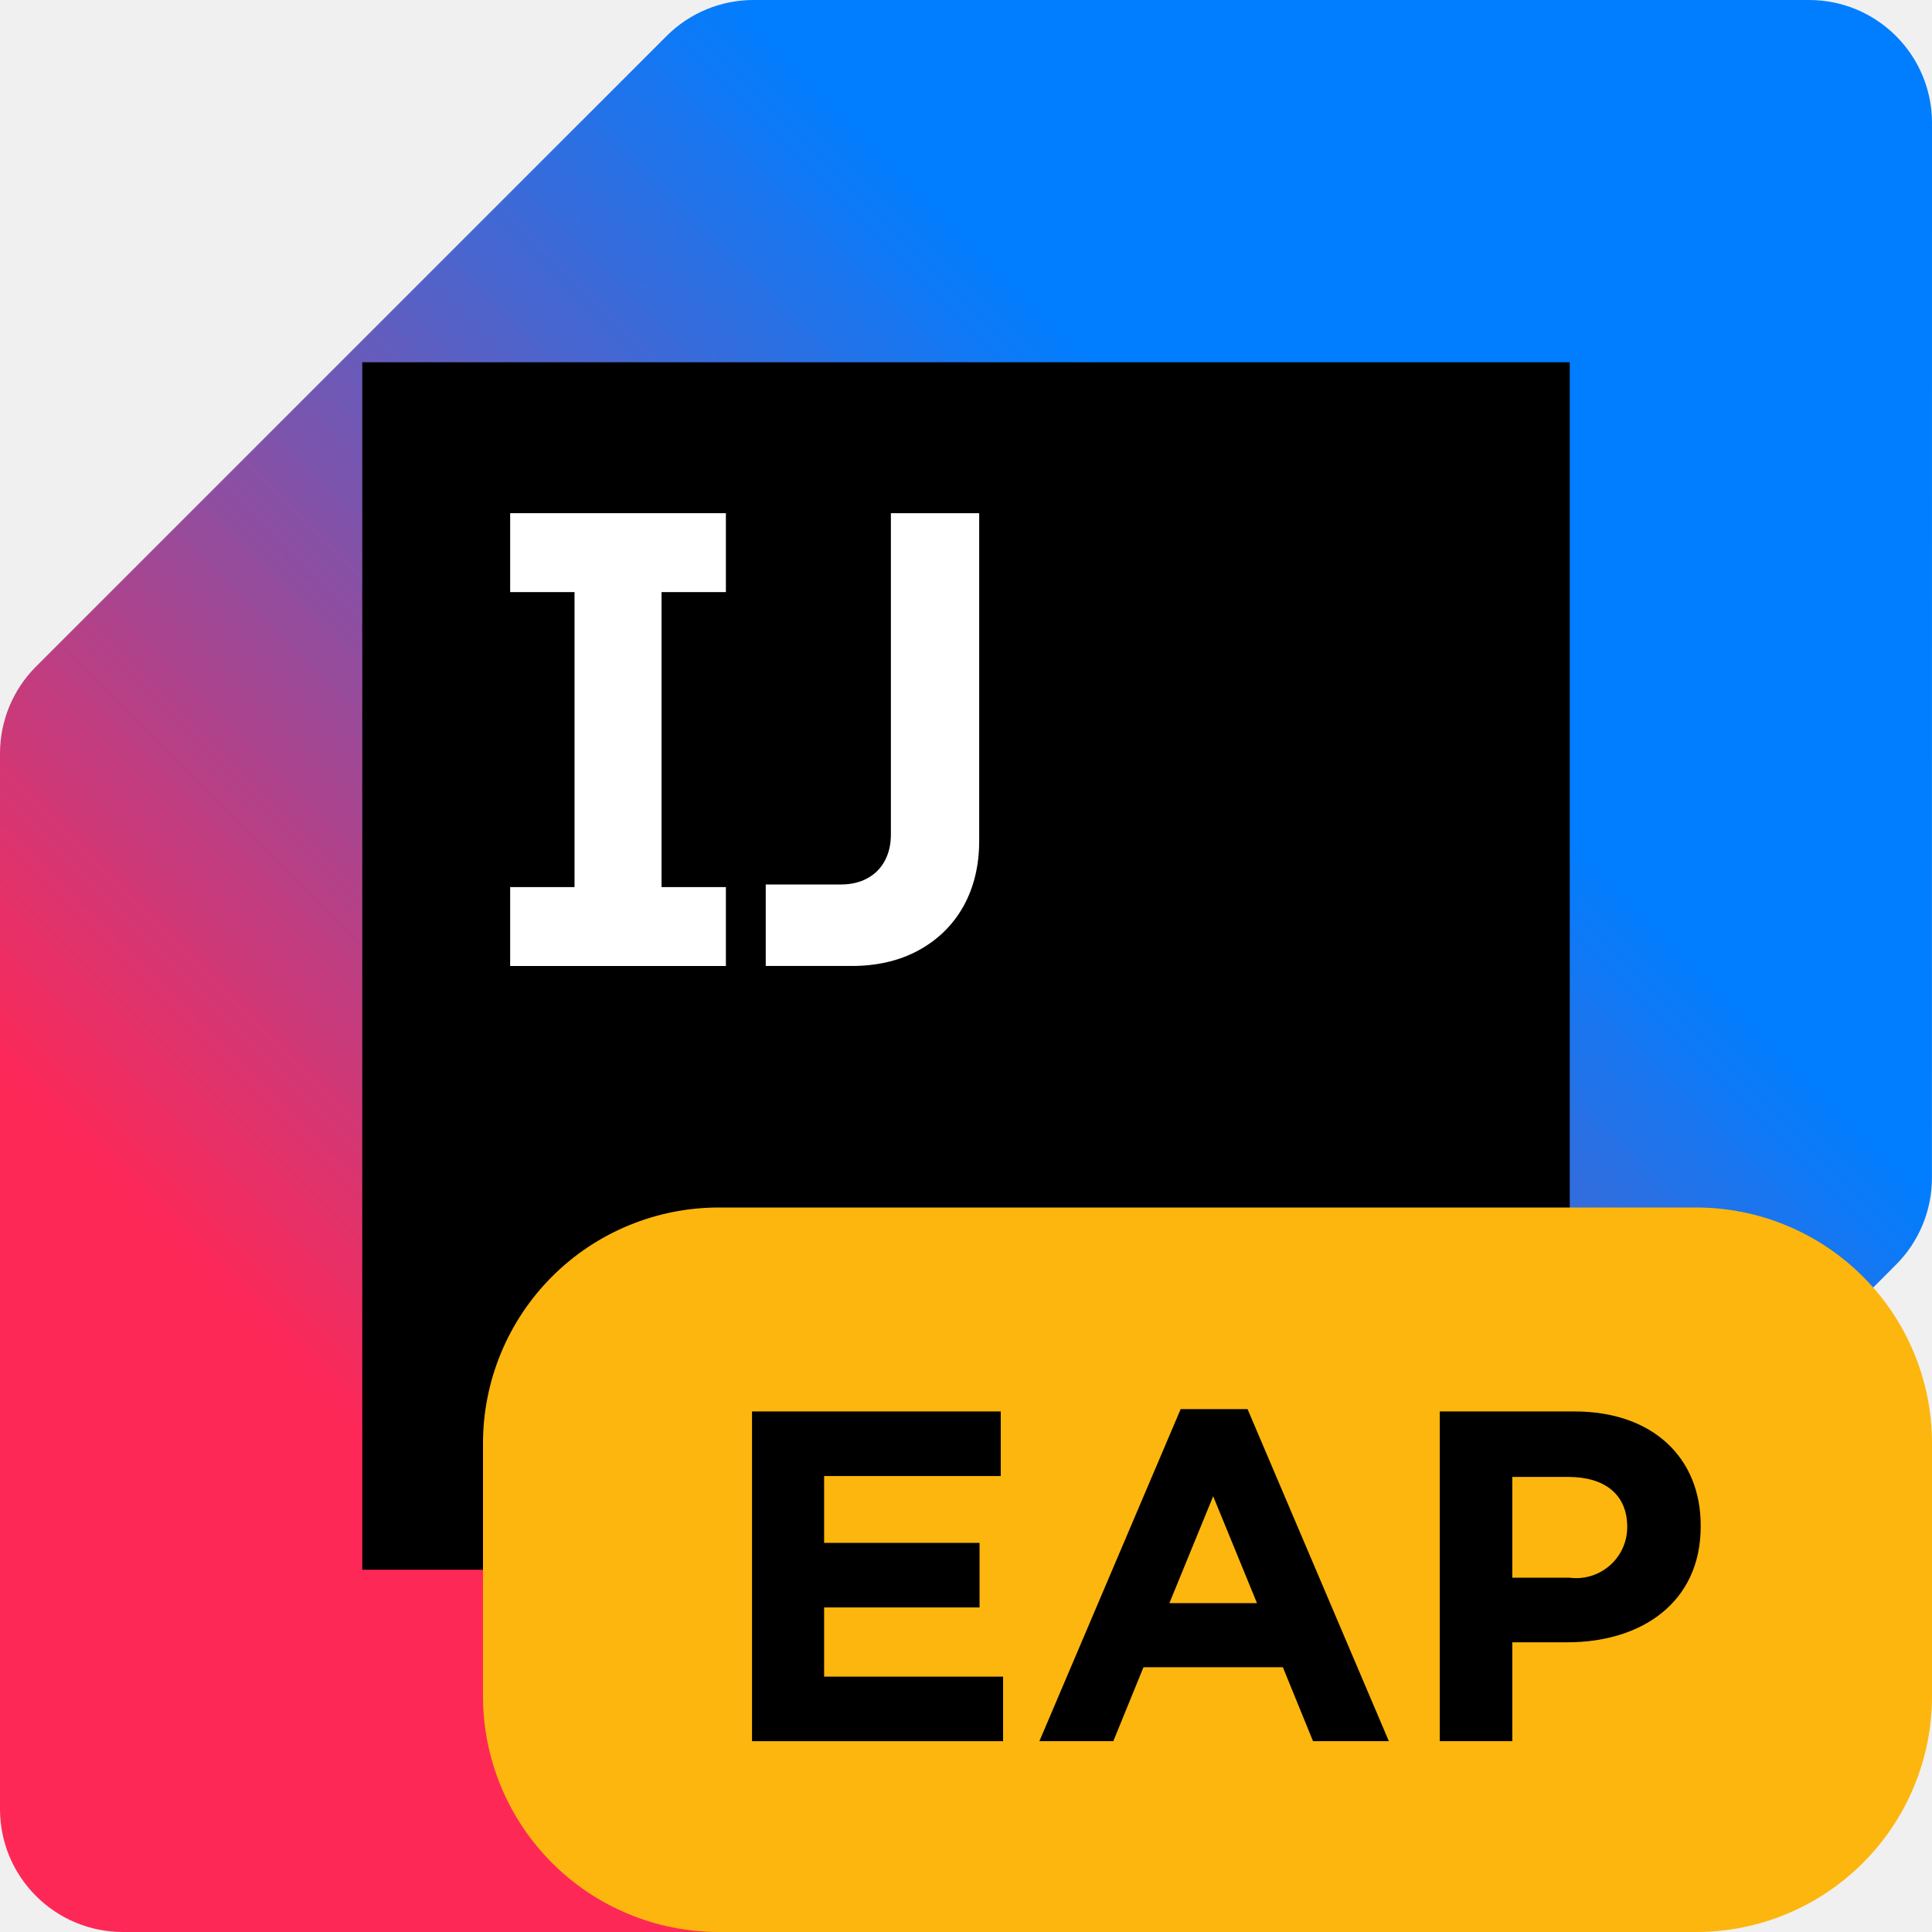
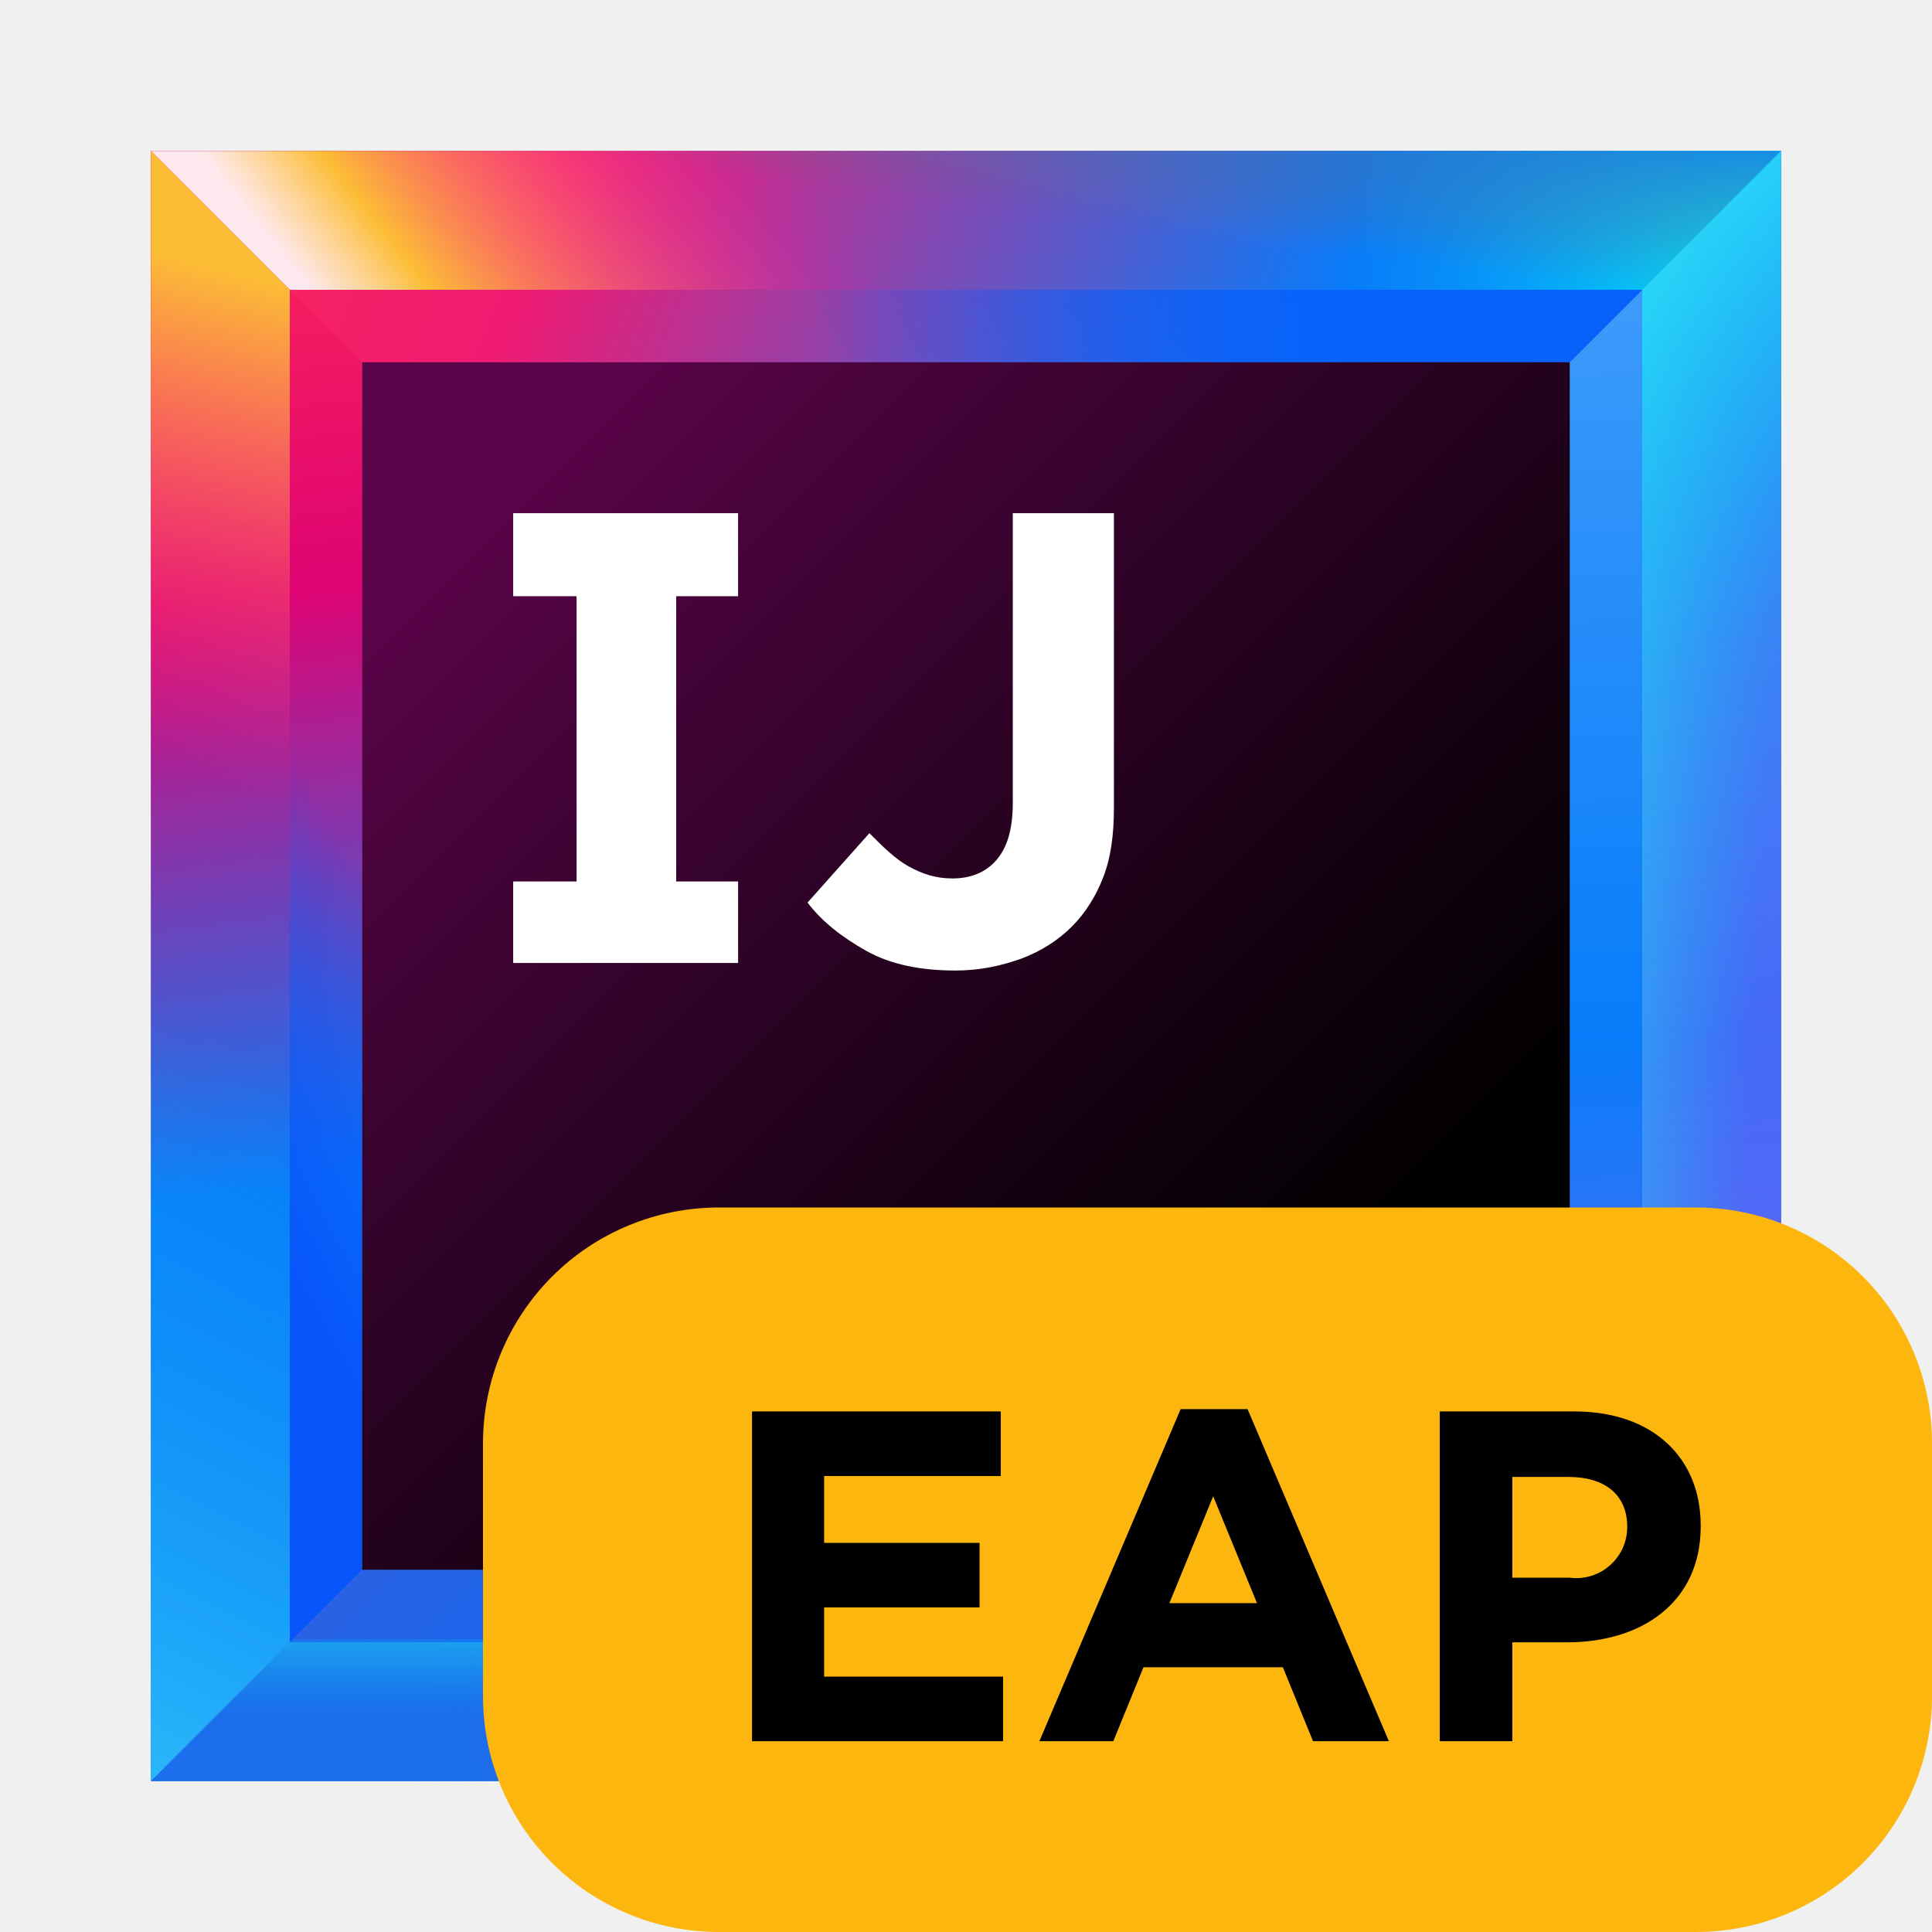
<svg xmlns="http://www.w3.org/2000/svg" width="64" height="64" viewBox="0 0 64 64" fill="none">
-   <g clip-path="url(#clip0_4372_11172)">
-     <path d="M59.927 0H24.961C23.881 0 22.845 0.429 22.081 1.193L1.193 22.08C0.429 22.844 0 23.88 0 24.96V59.927C0 62.177 1.823 64 4.073 64H39.039C40.12 64 41.157 63.57 41.921 62.806L62.807 41.895C63.57 41.132 63.998 40.096 63.998 39.017L64 4.073C64 1.823 62.177 0 59.927 0Z" fill="url(#paint0_linear_4372_11172)" />
-     <path d="M52 12H12V52H52V12Z" fill="black" />
-     <path d="M33 44H17V47H33V44Z" fill="white" />
-     <path d="M16.9 29.386H19.032V19.614H16.9V17H24.046V19.614H21.914V29.386H24.046V32H16.9V29.386Z" fill="white" />
-     <path d="M25.365 29.3H27.851C28.187 29.3 28.48 29.232 28.73 29.096C28.98 28.961 29.173 28.768 29.308 28.518C29.444 28.267 29.512 27.975 29.512 27.639V17H32.437V27.853C32.437 28.674 32.262 29.399 31.912 30.028C31.562 30.649 31.065 31.135 30.422 31.485C29.787 31.828 29.051 31.999 28.216 31.999H25.366V29.299L25.365 29.3Z" fill="white" />
-   </g>
+   <path d="M59 5H5V59H59V5Z" fill="url(#paint0_linear)" />
+   <path d="M49.2 14.8H14.8V49.2H49.2V14.8Z" fill="url(#paint1_linear)" />
+   <path d="M54.4 9.6H9.6V54.3H54.3V9.6H54.4Z" fill="url(#paint2_linear)" />
+   <path d="M14.8 14.8H49.2L59 5H5L14.8 14.8Z" fill="url(#paint3_linear)" />
+   <path d="M49.2 49.2H14.8L5 59H59L49.2 49.2Z" fill="url(#paint4_linear)" />
+   <path d="M49.2 14.8V49.2L59 59V5L49.2 14.8Z" fill="url(#paint5_linear)" />
+   <path d="M14.8 49.2V14.8L5 5V59L14.8 49.2Z" fill="url(#paint6_linear)" />
+   <path d="M9.6 9.6H54.4L59 5H5L9.6 9.6Z" fill="url(#paint7_linear)" />
+   <path d="M9.6 9.6H54.4L59 5H5L9.6 9.6Z" fill="url(#paint8_linear)" />
+   <path d="M9.6 9.6H54.4L59 5H5L9.6 9.6Z" fill="url(#paint9_linear)" />
+   <path d="M54.4 9.6H9.6L14.8 14.8H49.2L54.4 9.6Z" fill="url(#paint10_linear)" />
+   <path d="M54.4 54.4H9.6L5 59H59L54.4 54.4Z" fill="url(#paint11_linear)" />
+   <path d="M54.4 54.4H9.6L5 59H59L54.4 54.4Z" fill="url(#paint12_linear)" />
+   <path d="M54.4 54.4H9.6L5 59H59L54.4 54.4Z" fill="url(#paint13_linear)" />
+   <path d="M54.4 54.4L59 59V5L54.4 9.6V54.4Z" fill="url(#paint14_linear)" />
+   <path d="M54.4 54.4L59 59V5L54.4 9.6V54.4Z" fill="url(#paint15_linear)" />
+   <path d="M54.4 54.4L59 59V5L54.4 9.6V54.4Z" fill="url(#paint16_linear)" />
+   <path d="M54.4 54.4L59 59V5L54.4 9.6V54.4Z" fill="url(#paint17_linear)" />
+   <path d="M9.6 54.4V9.6L5 5V59L9.6 54.4Z" fill="url(#paint18_linear)" />
+   <path d="M9.6 54.4V9.6L5 5V59L9.6 54.4Z" fill="url(#paint19_linear)" />
+   <path d="M9.6 9.6V54.4L14.8 49.2V14.8L9.6 9.6Z" fill="url(#paint20_linear)" />
+   <path d="M52 12H12V52H52V12Z" fill="url(#paint21_linear)" />
+   <path d="M32 44.45H17V46.95H32V44.45Z" fill="white" />
+   <path d="M24.45 19.75V17H17V19.75H19.1V29.2H17V31.9H24.45V29.2H22.4V19.75H24.45Z" fill="white" />
+   <path d="M31.65 32.15C30.5 32.15 29.5 31.95 28.7 31.5C27.9 31.05 27.25 30.55 26.75 29.9L28.8 27.6C29.25 28.05 29.65 28.45 30.1 28.7C30.55 28.95 31 29.1 31.55 29.1C32.15 29.1 32.65 28.9 33 28.5C33.35 28.1 33.55 27.5 33.55 26.6V17H36.9V26.75C36.9 27.65 36.8 28.4 36.55 29.05C36.3 29.7 35.95 30.25 35.5 30.7C35.05 31.15 34.5 31.5 33.85 31.75C33.15 32 32.45 32.15 31.65 32.15Z" fill="white" />
  <defs>
-     <linearGradient id="paint0_linear_4372_11172" x1="1.193" y1="62.807" x2="62.807" y2="1.193" gradientUnits="userSpaceOnUse">
-       <stop offset="0.21" stop-color="#FE2857" />
-       <stop offset="0.7" stop-color="#007EFF" />
+     <linearGradient id="paint0_linear" x1="65.037" y1="65.036" x2="-11.242" y2="-11.241" gradientUnits="userSpaceOnUse">
+       <stop offset="0.347" stop-color="#087CFA" />
+       <stop offset="0.856" stop-color="#FE2857" />
+       <stop offset="1" stop-color="#FE2857" />
    </linearGradient>
-     <clipPath id="clip0_4372_11172">
-       <rect width="64" height="64" fill="white" />
-     </clipPath>
+     <linearGradient id="paint1_linear" x1="53.023" y1="53.023" x2="4.483" y2="4.483" gradientUnits="userSpaceOnUse">
+       <stop offset="0.347" stop-color="#087CFA" />
+       <stop offset="0.856" stop-color="#FE2857" />
+       <stop offset="1" stop-color="#FE2857" />
+     </linearGradient>
+     <linearGradient id="paint2_linear" x1="59.367" y1="59.366" x2="-3.82" y2="-3.82" gradientUnits="userSpaceOnUse">
+       <stop offset="0" stop-color="#087CFA" />
+       <stop offset="0.282" stop-color="#0855FA" />
+       <stop offset="0.764" stop-color="#E0326B" />
+       <stop offset="0.772" stop-color="#FE2857" />
+       <stop offset="1" stop-color="#FE2857" />
+     </linearGradient>
+     <linearGradient id="paint3_linear" x1="62.881" y1="20.315" x2="6.959" y2="-2.091" gradientUnits="userSpaceOnUse">
+       <stop offset="0.347" stop-color="#087CFA" />
+       <stop offset="0.77" stop-color="#F01A72" />
+       <stop offset="0.987" stop-color="#FE2857" />
+     </linearGradient>
+     <linearGradient id="paint4_linear" x1="65.122" y1="60.485" x2="14.818" y2="52.027" gradientUnits="userSpaceOnUse">
+       <stop offset="0.251" stop-color="#087CFA" stop-opacity="0.97" />
+       <stop offset="0.572" stop-color="#087CFA" />
+       <stop offset="0.892" stop-color="#087CFA" stop-opacity="0.5" />
+     </linearGradient>
+     <linearGradient id="paint5_linear" x1="53.459" y1="6.059" x2="55.1" y2="60.655" gradientUnits="userSpaceOnUse">
+       <stop offset="0.018" stop-color="#429EFA" />
+       <stop offset="0.518" stop-color="#087CFA" />
+       <stop offset="1" stop-color="#965CF3" stop-opacity="0.977" />
+     </linearGradient>
+     <linearGradient id="paint6_linear" x1="12.151" y1="55.008" x2="6.092" y2="6.093" gradientUnits="userSpaceOnUse">
+       <stop offset="0.323" stop-color="#087CFA" />
+       <stop offset="0.72" stop-color="#DF0373" />
+       <stop offset="1" stop-color="#FE2857" />
+     </linearGradient>
+     <linearGradient id="paint7_linear" x1="29.817" y1="7.21" x2="16.689" y2="17.688" gradientUnits="userSpaceOnUse">
+       <stop offset="0.102" stop-color="#FF00BB" stop-opacity="0" />
+       <stop offset="0.813" stop-color="#FCBD36" />
+       <stop offset="1" stop-color="white" stop-opacity="0.9" />
+     </linearGradient>
+     <linearGradient id="paint8_linear" x1="59.852" y1="11.512" x2="42.179" y2="8.609" gradientUnits="userSpaceOnUse">
+       <stop offset="0.018" stop-color="#00FFFA" />
+       <stop offset="0.856" stop-color="#07C3F2" stop-opacity="0" />
+     </linearGradient>
+     <linearGradient id="paint9_linear" x1="32.799" y1="-1.196" x2="31.771" y2="6.776" gradientUnits="userSpaceOnUse">
+       <stop offset="0.203" stop-color="#087CFA" />
+       <stop offset="1" stop-color="#6D6E71" stop-opacity="0" />
+     </linearGradient>
+     <linearGradient id="paint10_linear" x1="48.326" y1="5.415" x2="19.924" y2="15.64" gradientUnits="userSpaceOnUse">
+       <stop offset="0.174" stop-color="#0861FA" />
+       <stop offset="0.723" stop-color="#0855FA" stop-opacity="0" />
+     </linearGradient>
+     <linearGradient id="paint11_linear" x1="64.77" y1="62.582" x2="14.466" y2="54.124" gradientUnits="userSpaceOnUse">
+       <stop offset="0" stop-color="#434FCF" stop-opacity="0" />
+       <stop offset="1" stop-color="#1B6EEC" />
+     </linearGradient>
+     <linearGradient id="paint12_linear" x1="32" y1="51.19" x2="32" y2="57.776" gradientUnits="userSpaceOnUse">
+       <stop offset="0.018" stop-color="#42FFFA" />
+       <stop offset="0.856" stop-color="#07C3F2" stop-opacity="0" />
+     </linearGradient>
+     <linearGradient id="paint13_linear" x1="56.777" y1="47.519" x2="40.998" y2="53.957" gradientUnits="userSpaceOnUse">
+       <stop offset="0.018" stop-color="#FF39FF" stop-opacity="0.5" />
+       <stop offset="0.856" stop-color="#FF318C" stop-opacity="0" />
+     </linearGradient>
+     <linearGradient id="paint14_linear" x1="55.97" y1="5.984" x2="57.611" y2="60.579" gradientUnits="userSpaceOnUse">
+       <stop offset="0.018" stop-color="#085EFA" />
+       <stop offset="0.856" stop-color="#FF45ED" stop-opacity="0" />
+     </linearGradient>
+     <linearGradient id="paint15_linear" x1="48.36" y1="31.532" x2="59.847" y2="32.037" gradientUnits="userSpaceOnUse">
+       <stop offset="0.018" stop-color="#42FFFA" />
+       <stop offset="0.856" stop-color="#07C3F2" stop-opacity="0" />
+     </linearGradient>
+     <linearGradient id="paint16_linear" x1="39.035" y1="-2.43" x2="62.135" y2="39.605" gradientUnits="userSpaceOnUse">
+       <stop offset="0.018" stop-color="#42FFFA" />
+       <stop offset="0.856" stop-color="#07C3F2" stop-opacity="0" />
+     </linearGradient>
+     <linearGradient id="paint17_linear" x1="47.056" y1="7.013" x2="54.882" y2="25.443" gradientUnits="userSpaceOnUse">
+       <stop offset="0.018" stop-color="#42FFFA" stop-opacity="0.5" />
+       <stop offset="0.856" stop-color="#07C3F2" stop-opacity="0" />
+     </linearGradient>
+     <linearGradient id="paint18_linear" x1="3.908" y1="43.471" x2="12.492" y2="8.757" gradientUnits="userSpaceOnUse">
+       <stop offset="0.499" stop-color="#FF318C" stop-opacity="0" />
+       <stop offset="0.961" stop-color="#FCBD36" />
+     </linearGradient>
+     <linearGradient id="paint19_linear" x1="-5.754" y1="55.687" x2="6.332" y2="31.644" gradientUnits="userSpaceOnUse">
+       <stop offset="0.001" stop-color="#5AFFFA" stop-opacity="0.5" />
+       <stop offset="0.923" stop-color="#07C3F2" stop-opacity="0" />
+     </linearGradient>
+     <linearGradient id="paint20_linear" x1="4.894" y1="34.646" x2="15.75" y2="28.587" gradientUnits="userSpaceOnUse">
+       <stop offset="0.018" stop-color="#0855FA" />
+       <stop offset="0.723" stop-color="#0855FA" stop-opacity="0" />
+     </linearGradient>
+     <linearGradient id="paint21_linear" x1="12.061" y1="12.061" x2="47.109" y2="47.109" gradientUnits="userSpaceOnUse">
+       <stop offset="0.12" stop-color="#5A044A" />
+       <stop offset="0.373" stop-color="#39032F" />
+       <stop offset="0.73" stop-color="#10010D" />
+       <stop offset="0.914" />
+     </linearGradient>
  </defs>
  <path d="M56.189 64H23.811C21.74 64 19.753 63.177 18.288 61.712C16.823 60.247 16 58.26 16 56.189V47.811C16 46.785 16.202 45.77 16.595 44.822C16.987 43.874 17.563 43.013 18.288 42.288C19.013 41.562 19.874 40.987 20.822 40.595C21.77 40.202 22.785 40 23.811 40H56.189C58.26 40 60.247 40.823 61.712 42.288C63.177 43.753 64 45.74 64 47.811V56.189C64 58.26 63.177 60.247 61.712 61.712C60.247 63.177 58.26 64 56.189 64Z" fill="#FDB60D" />
  <path d="M24.912 46.756H33.151V48.895H27.3V51.11H32.449V53.248H27.3V55.541H33.229V57.679H24.912V46.756Z" fill="black" />
  <path d="M39.111 46.679H41.327L46.008 57.679H43.496L42.497 55.23H37.879L36.88 57.679H34.431L39.111 46.679ZM41.64 53.107L40.188 49.565L38.737 53.107H41.64Z" fill="black" />
  <path d="M47.694 46.756H52.156C54.762 46.756 56.338 48.301 56.338 50.532V50.564C56.338 53.091 54.372 54.403 51.923 54.403H50.097V57.679H47.694L47.694 46.756ZM52 52.264C52.236 52.294 52.476 52.274 52.704 52.205C52.931 52.136 53.142 52.019 53.322 51.863C53.502 51.707 53.646 51.515 53.747 51.299C53.847 51.083 53.9 50.848 53.904 50.61V50.579C53.904 49.503 53.155 48.925 51.953 48.925H50.097V52.264H52Z" fill="black" />
</svg>
